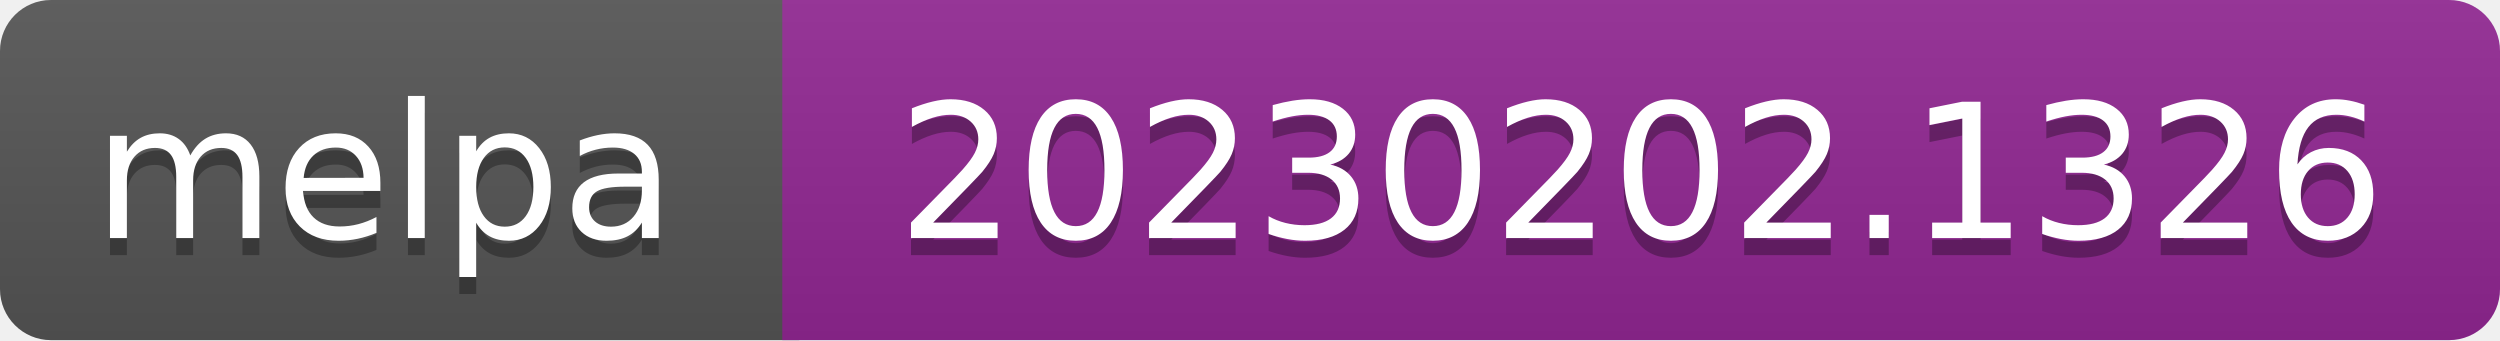
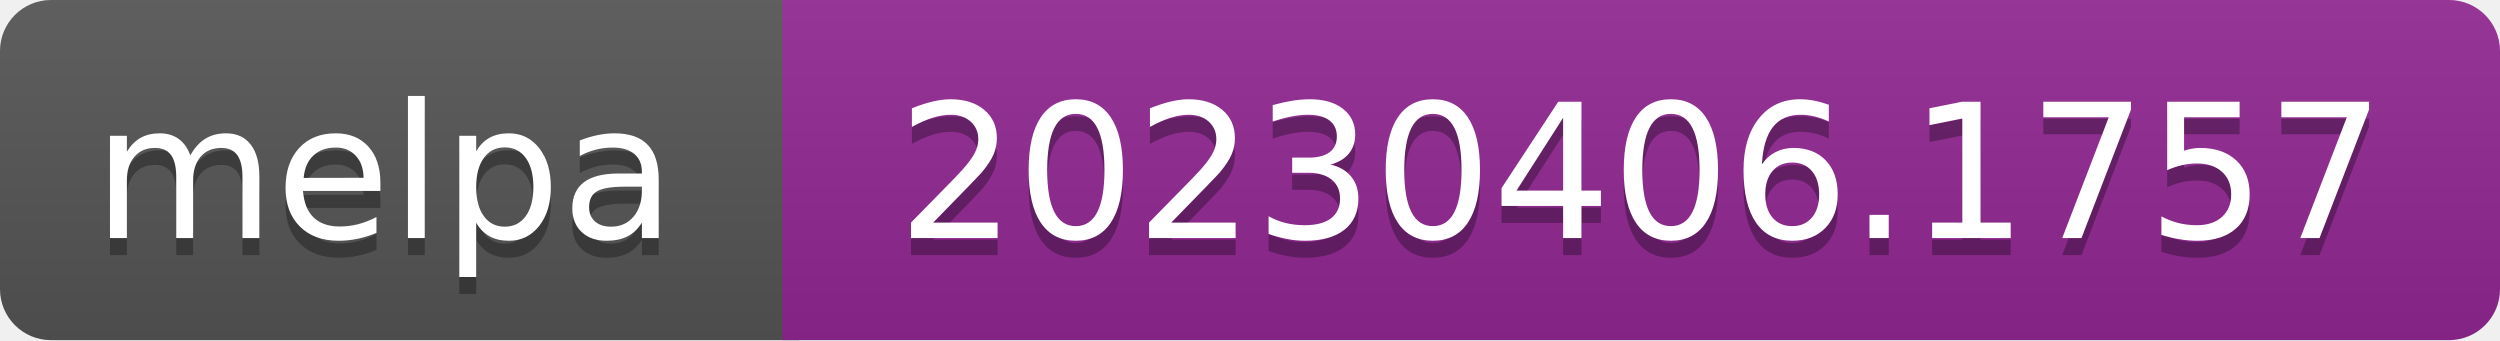
- <svg xmlns="http://www.w3.org/2000/svg" width="147" height="20" role="img" aria-label="melpa: 20230202.1326">
+ <svg xmlns="http://www.w3.org/2000/svg" width="147" height="20" role="img" aria-label="melpa: 20230406.1757">
  <linearGradient id="s" x2="0" y2="100%">
    <stop offset="0" stop-color="#bbb" stop-opacity=".1" />
    <stop offset="1" stop-opacity=".1" />
  </linearGradient>
  <clipPath id="r">
    <rect width="147" height="20" rx="3" fill="#fff" />
  </clipPath>
  <g clip-path="url(#r)">
    <rect width="47" height="20" fill="#555" />
    <rect x="46" width="147" height="20" fill="#922793" />
    <rect width="147" height="20" fill="url(#s)" />
  </g>
  <g fill="#fff" text-anchor="middle" font-family="Verdana,Geneva,DejaVu Sans,sans-serif" font-size="110" text-rendering="geometricPrecision">
    <text aria-hidden="true" x="226" y="150" fill="#010101" fill-opacity=".3" transform="scale(.1)" textLength="343">melpa</text>
    <text x="226" y="140" transform="scale(.1)" fill="#fff" textLength="343">melpa</text>
-     <text aria-hidden="true" x="965" y="150" fill="#010101" fill-opacity=".3" transform="scale(.1)" textLength="875">20230202.1326</text>
-     <text x="965" y="140" transform="scale(.1)" fill="#fff" textLength="875">20230202.1326</text>
+     <text aria-hidden="true" x="965" y="150" fill="#010101" fill-opacity=".3" transform="scale(.1)" textLength="875">20230406.1757</text>
+     <text x="965" y="140" transform="scale(.1)" fill="#fff" textLength="875">20230406.1757</text>
  </g>
</svg>
